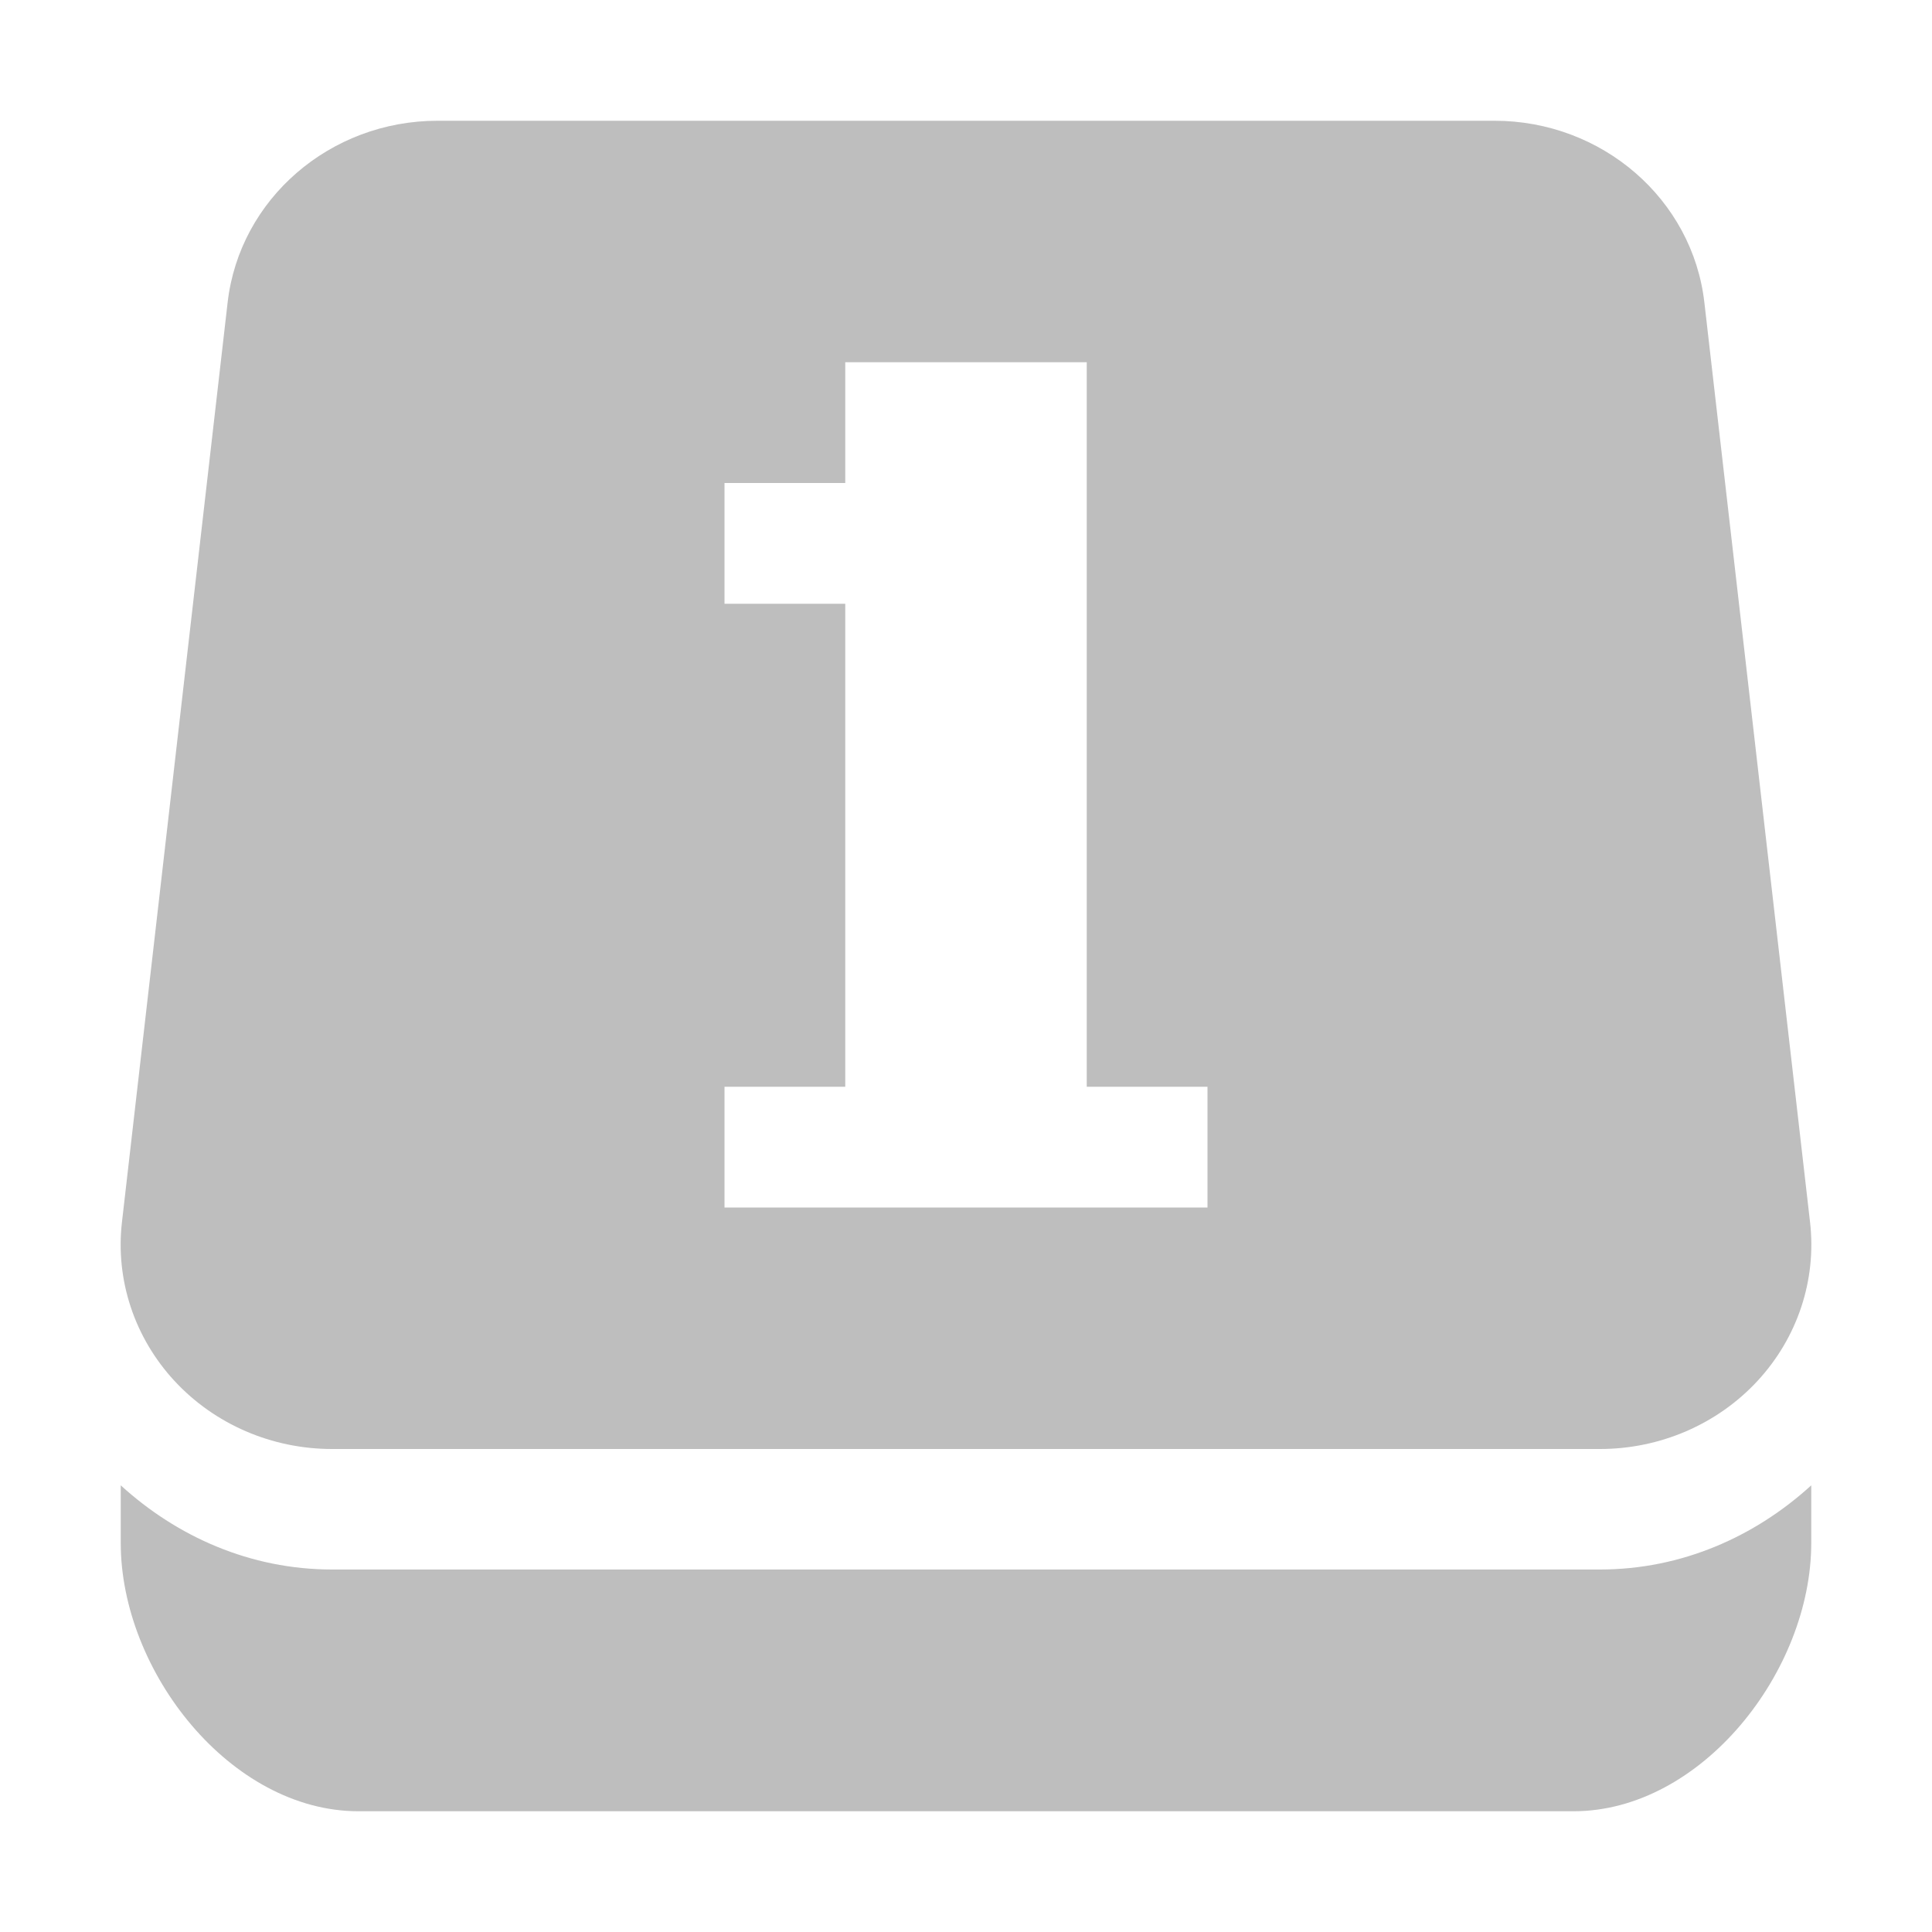
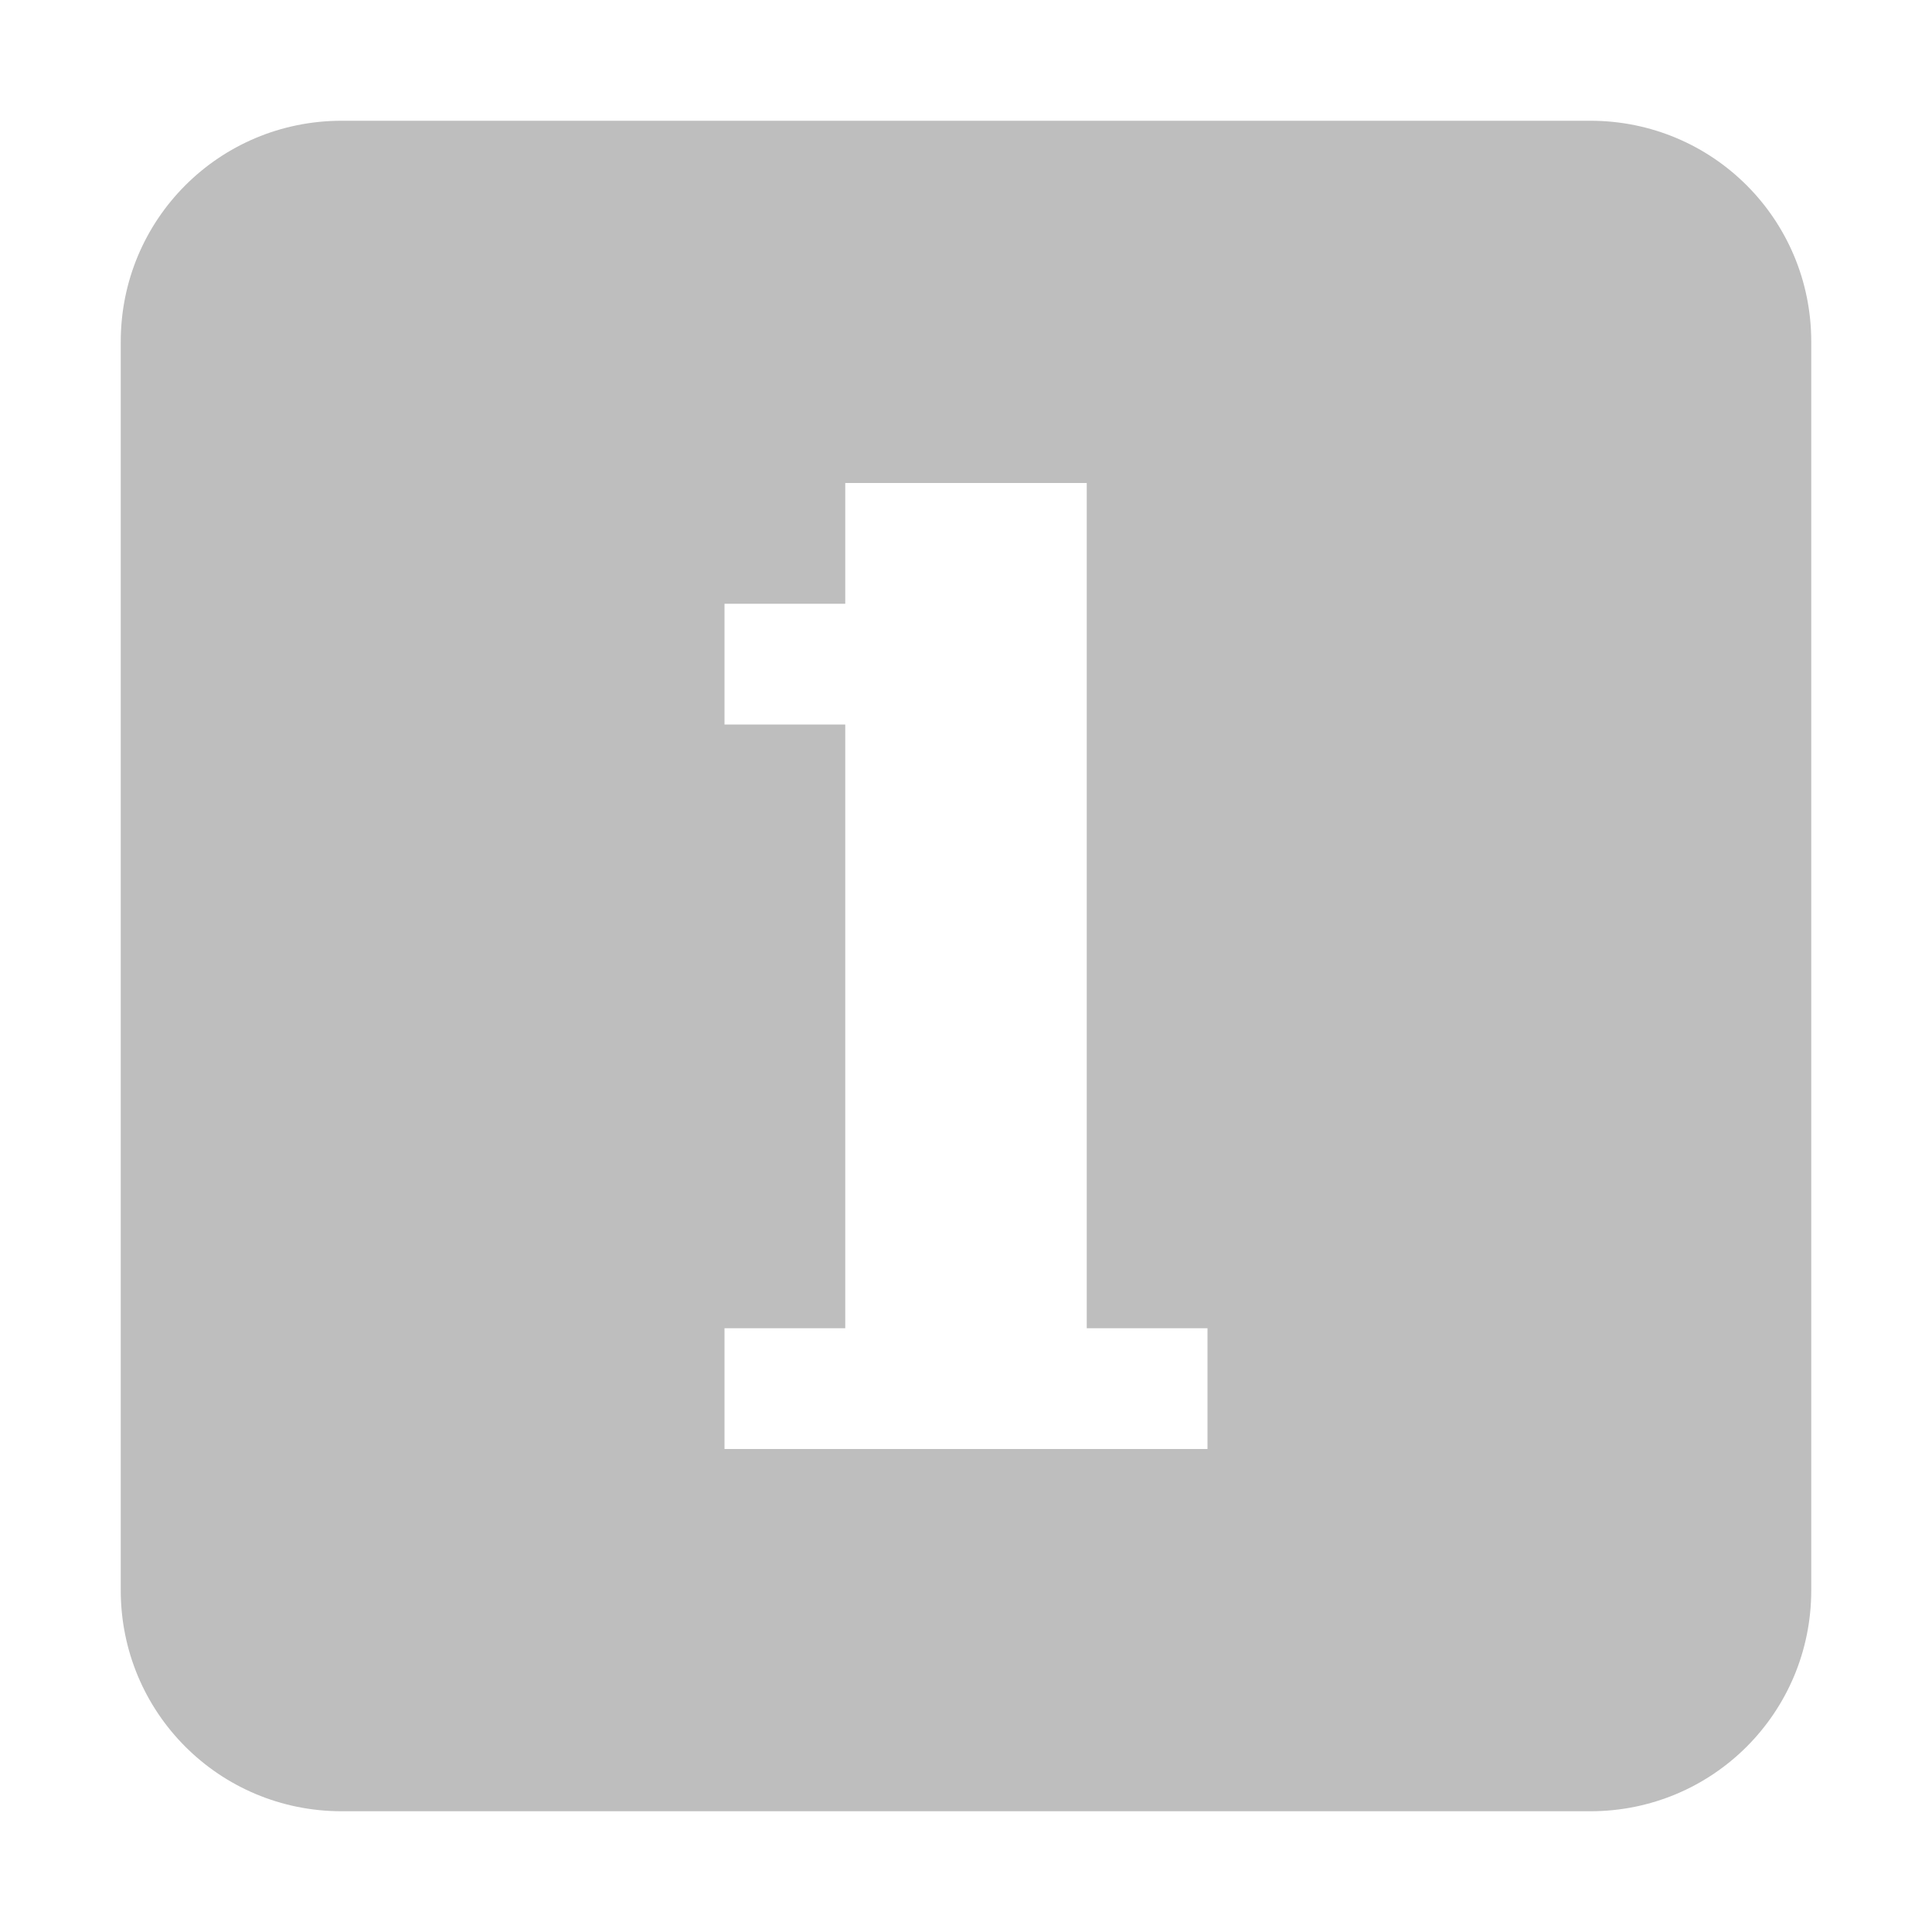
<svg xmlns="http://www.w3.org/2000/svg" width="16" height="16" version="1.1">
  <defs>
    <style id="current-color-scheme" type="text/css">
   .ColorScheme-Text { color:#444444; } .ColorScheme-Highlight { color:#4285f4; } .ColorScheme-NeutralText { color:#ff9800; } .ColorScheme-PositiveText { color:#4caf50; } .ColorScheme-NegativeText { color:#f44336; }
  </style>
  </defs>
-   <path style="fill:currentColor;opacity:.35" class="ColorScheme-Text" d="M 3.625 1 A 1.75 1.692 0 0 0 1.885 2.506 L 1.01 10.121 A 1.75 1.692 0 0 0 2.75 12 L 13.25 12 A 1.75 1.692 0 0 0 14.99 10.121 L 14.115 2.506 A 1.75 1.692 0 0 0 12.375 1 L 3.625 1 z M 7 3 L 9 3 L 9 9 L 10 9 L 10 10 L 6 10 L 6 9 L 7 9 L 7 5 L 6 5 L 6 4 L 7 4 L 7 3 z M 1 12.301 L 1 12.779 C 1 13.84 1.908 15 2.969 15 L 13.031 15 C 14.092 15 15 13.84 15 12.779 L 15 12.301 C 14.535 12.725 13.928 12.998 13.25 12.998 L 2.75 12.998 C 2.072 12.998 1.465 12.725 1 12.301 z" />
+   <path style="opacity:0.35;fill:currentColor;fill-rule:evenodd" class="ColorScheme-Text" d="M 2.83,1 C 1.816,1 1,1.816 1,2.83 V 13.17 C 1,14.184 1.816,15 2.83,15 H 13.17 C 14.184,15 15,14.184 15,13.17 V 2.83 C 15,1.816 14.184,1 13.17,1 Z M 7,4 h 2 v 1 1 5 h 1 v 1 H 6 V 11 H 7 V 6 H 6 V 5 h 1 z" />
</svg>
